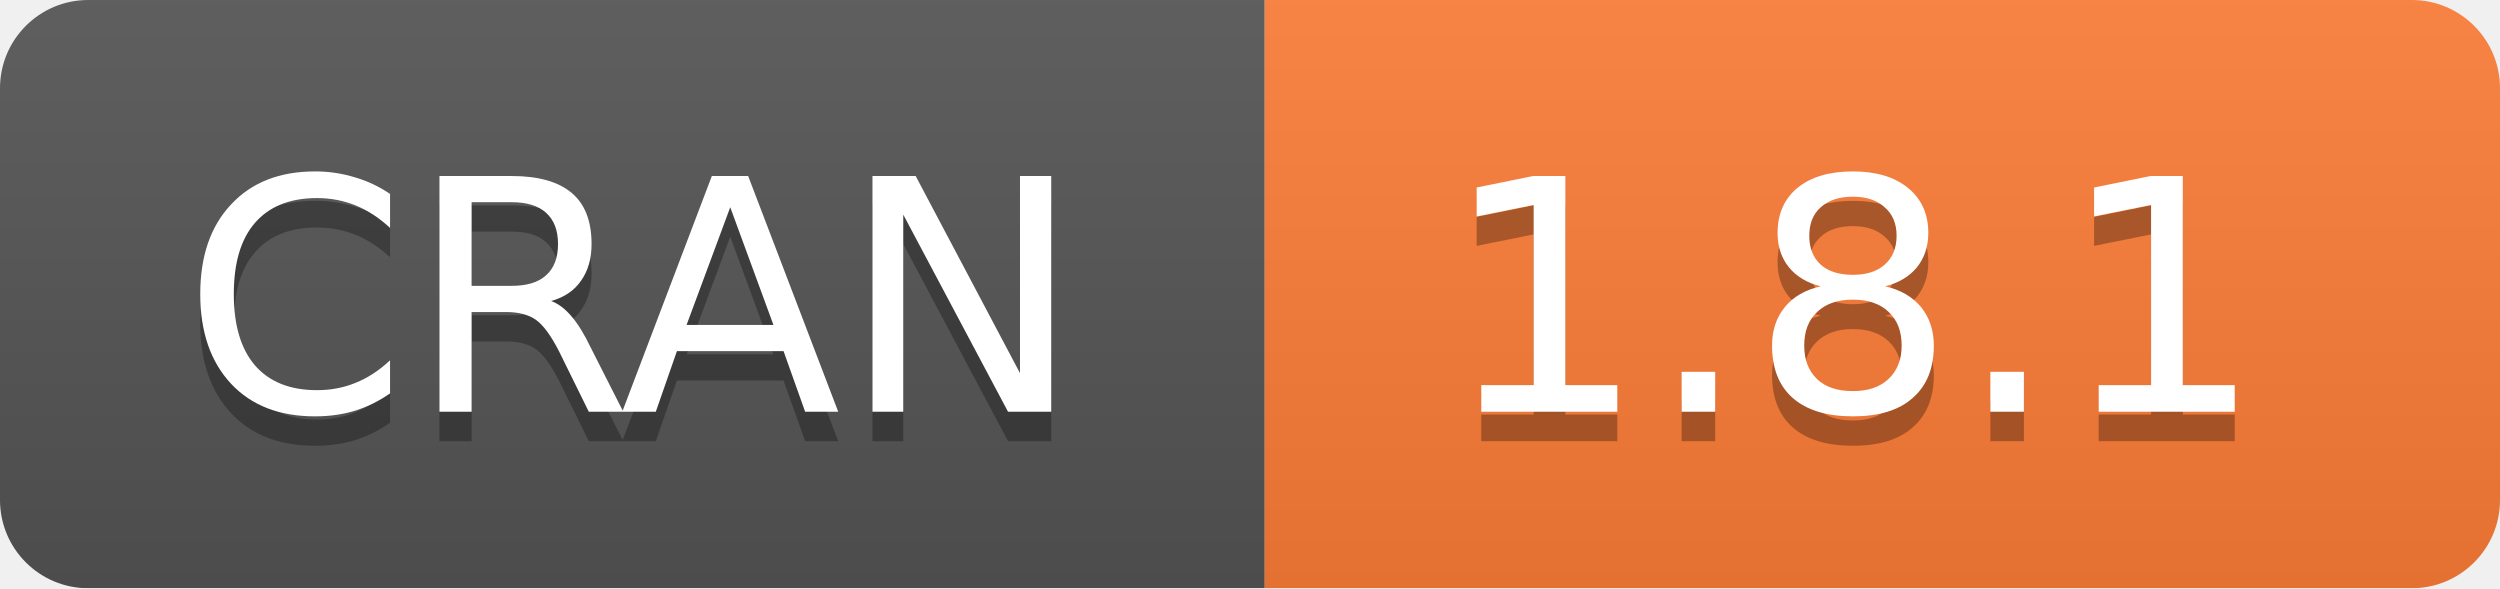
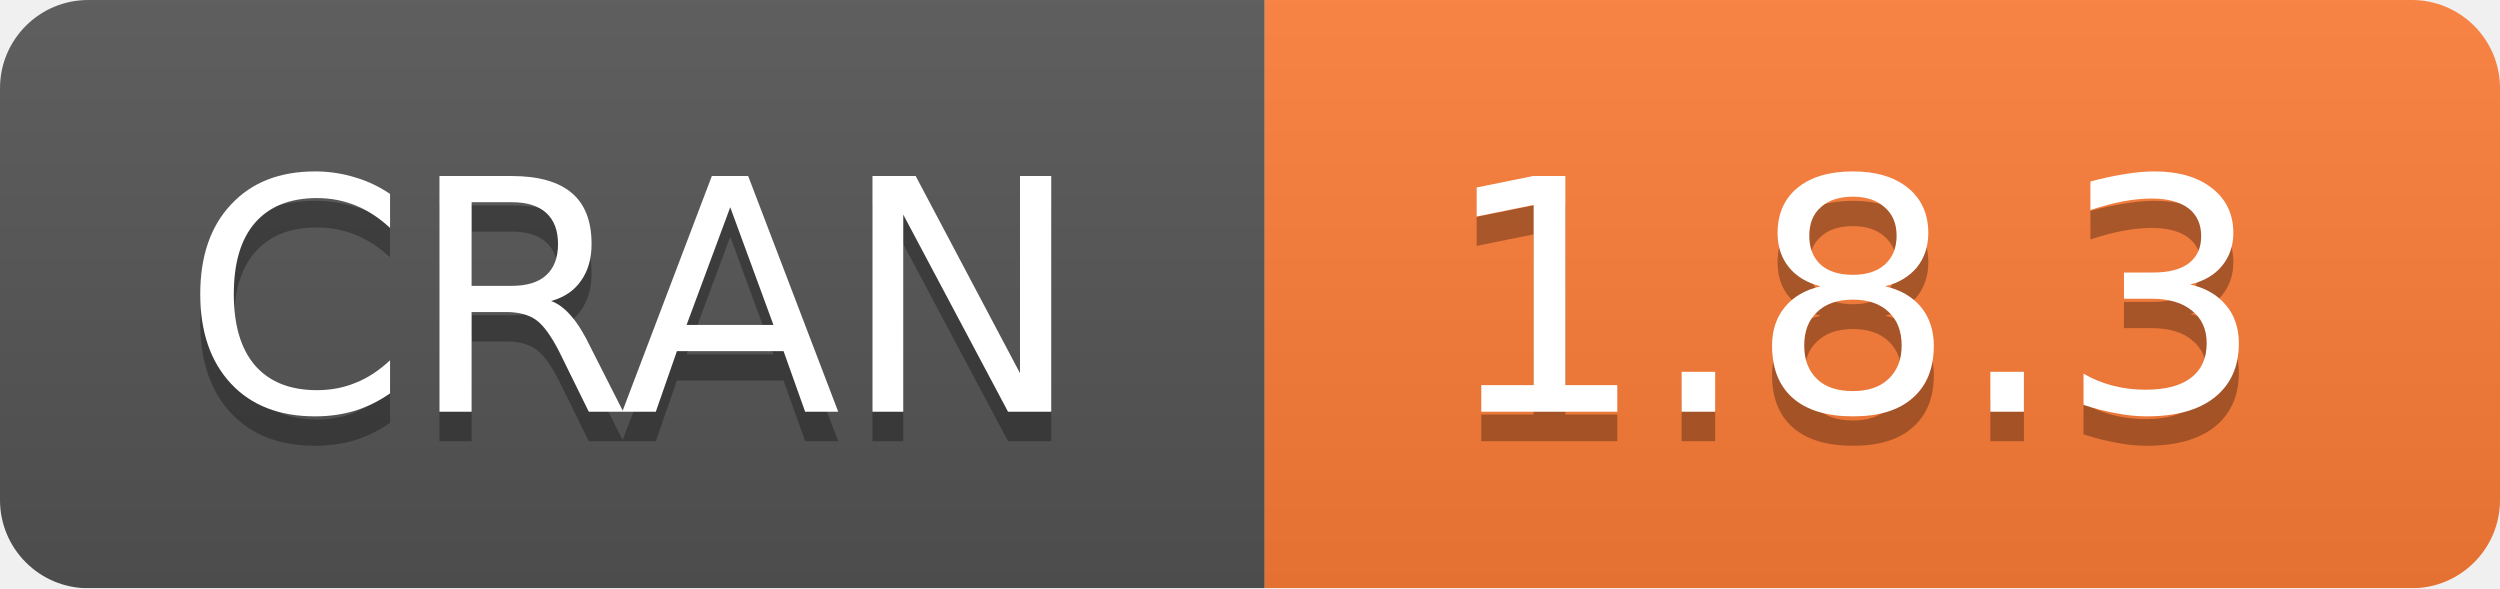
<svg xmlns="http://www.w3.org/2000/svg" width="85" height="20">
  <linearGradient id="b" x2="0" y2="100%">
    <stop offset="0" stop-color="#bbb" stop-opacity=".1" />
    <stop offset="1" stop-opacity=".1" />
  </linearGradient>
  <mask id="a">
    <rect width="85" height="20" rx="3" fill="#fff" />
  </mask>
  <g mask="url(#a)">
    <path fill="#555" d="M0 0h43v20H0z" />
    <path fill="#fe7d37" d="M43 0h63v20H43z" />
    <path fill="url(#b)" d="M0 0h85v20H0z" />
  </g>
  <g fill="#fff" text-anchor="middle" font-family="DejaVu Sans,Verdana,Geneva,sans-serif" font-size="11">
    <text x="21.5" y="15" fill="#010101" fill-opacity=".3">
      CRAN
    </text>
    <text x="21.5" y="14">
      CRAN
    </text>
    <text x="63" y="15" fill="#010101" fill-opacity=".3">
-       1.8.1
+       1.8.3
    </text>
    <text x="63" y="14">
-       1.8.1
+       1.8.3
    </text>
  </g>
</svg>
